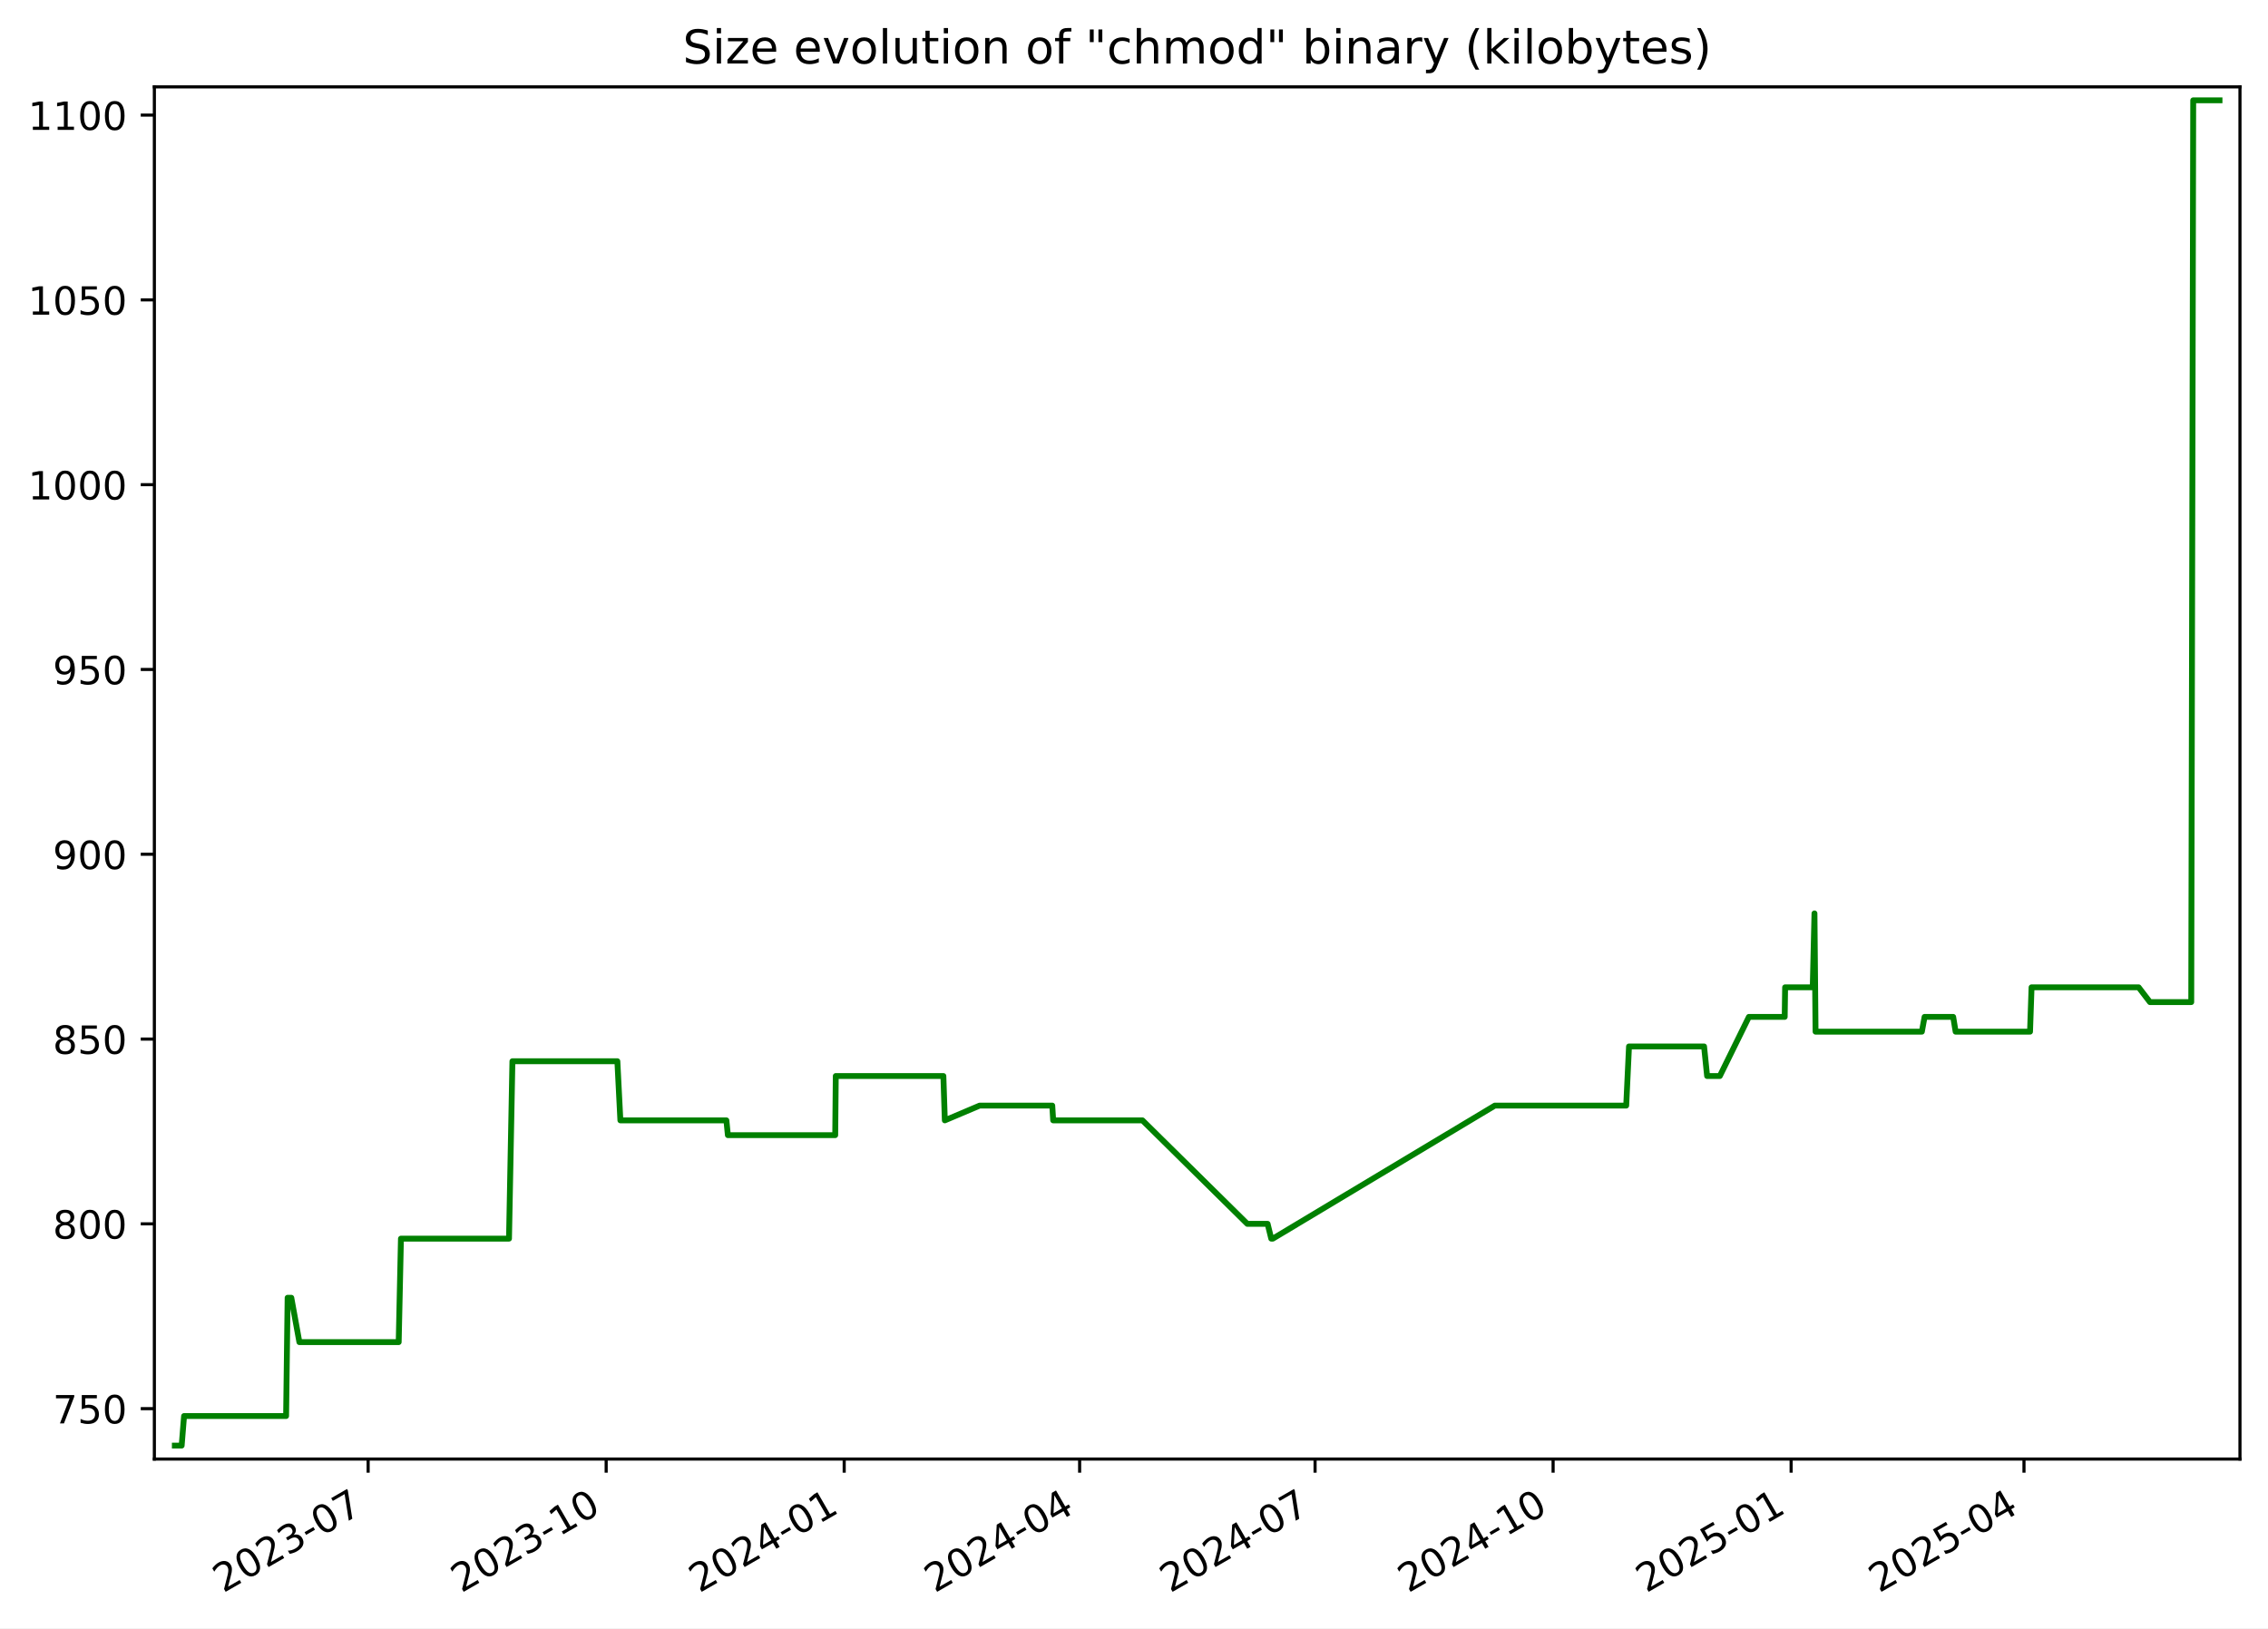
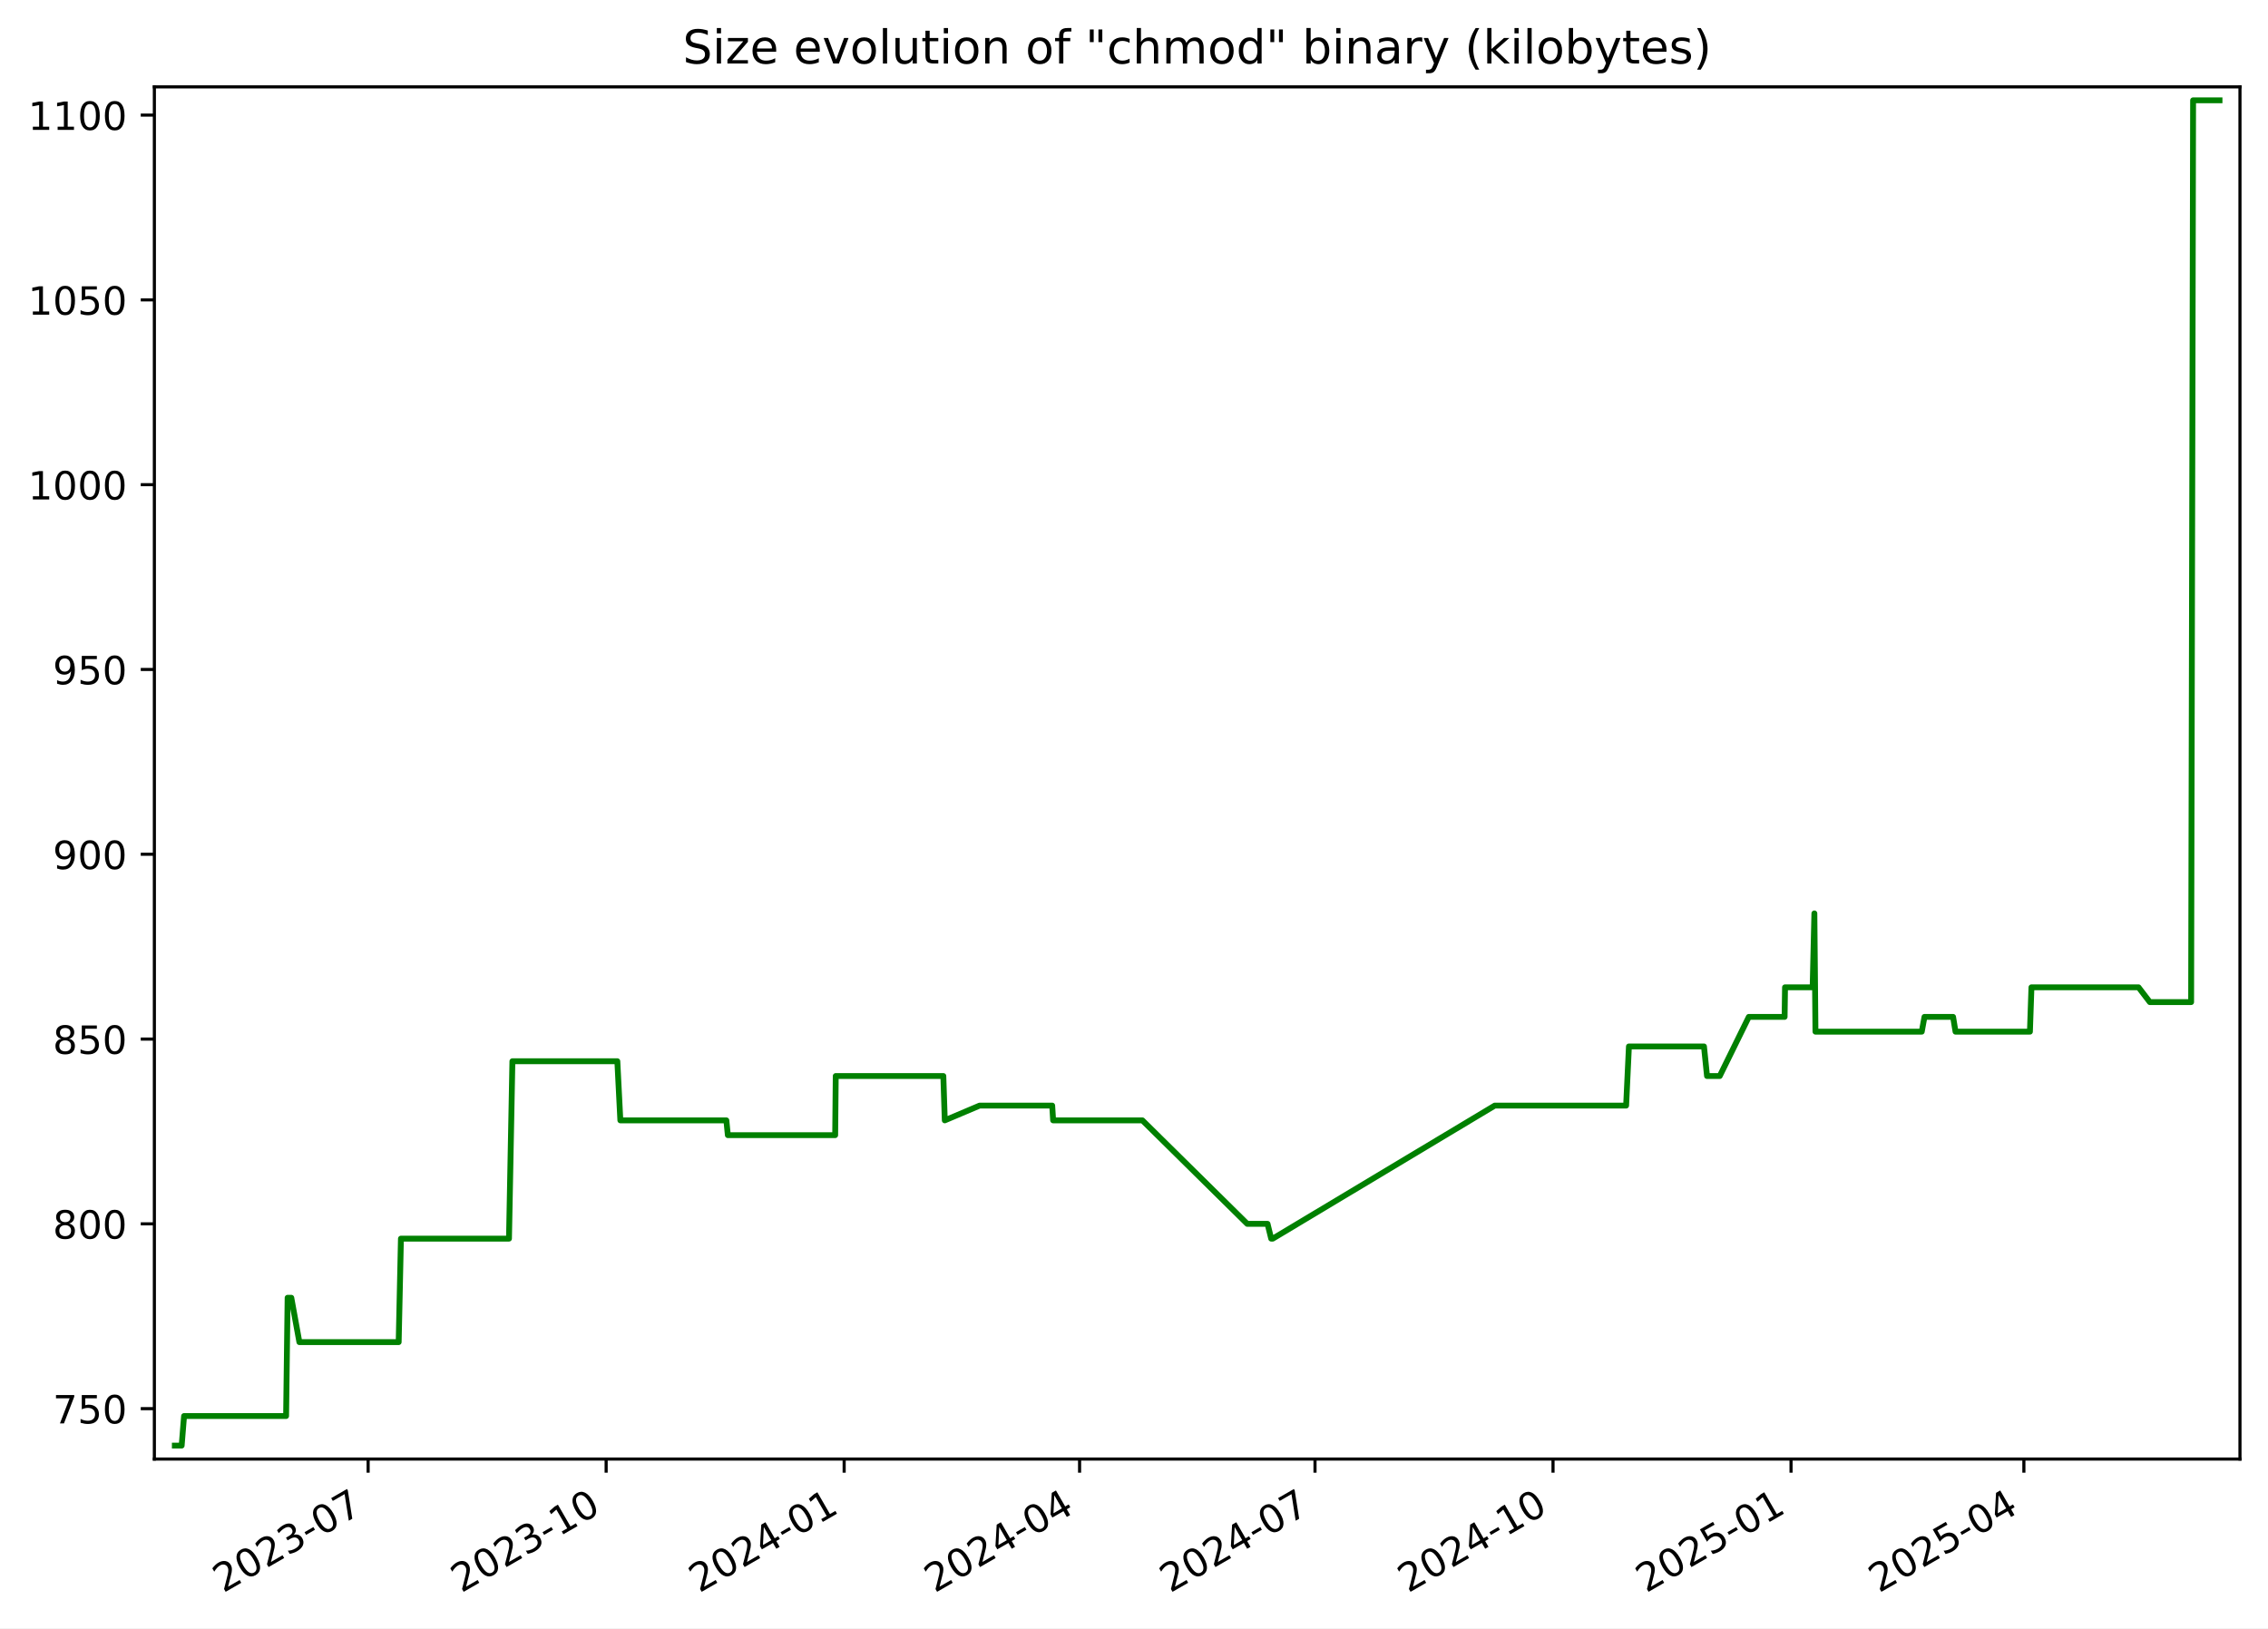
<svg xmlns="http://www.w3.org/2000/svg" xmlns:xlink="http://www.w3.org/1999/xlink" width="582.53pt" height="418.303pt" viewBox="0 0 582.53 418.303" version="1.1">
  <defs>
    <style type="text/css">*{stroke-linejoin: round; stroke-linecap: butt}</style>
  </defs>
  <g id="figure_1">
    <g id="patch_1">
      <path d="M -0 418.303  L 582.53 418.303  L 582.53 0  L -0 0  z " style="fill: #ffffff" />
    </g>
    <g id="axes_1">
      <g id="patch_2">
        <path d="M 39.65 374.83  L 575.33 374.83  L 575.33 22.318  L 39.65 22.318  z " style="fill: #ffffff" />
      </g>
      <g id="matplotlib.axis_1">
        <g id="xtick_1">
          <g id="line2d_1">
            <defs>
-               <path id="m6b3acac089" d="M 0 0  L 0 3.5  " style="stroke: #000000; stroke-width: 0.8" />
+               <path id="m9230b9c6b6" d="M 0 0  L 0 3.5  " style="stroke: #000000; stroke-width: 0.8" />
            </defs>
            <g>
-               <use xlink:href="#m6b3acac089" x="94.556" y="374.83" style="stroke: #000000; stroke-width: 0.8" />
+               <use xlink:href="#m9230b9c6b6" x="94.553" y="374.83" style="stroke: #000000; stroke-width: 0.8" />
            </g>
          </g>
          <g id="text_1">
-             <g transform="translate(57.33094 409.302) rotate(-30) scale(0.1 -0.1)">
+             <g transform="translate(57.32805 409.302) rotate(-30) scale(0.1 -0.1)">
              <defs>
                <path id="DejaVuSans-32" d="M 1228 531  L 3431 531  L 3431 0  L 469 0  L 469 531  Q 828 903 1448 1529  Q 2069 2156 2228 2338  Q 2531 2678 2651 2914  Q 2772 3150 2772 3378  Q 2772 3750 2511 3984  Q 2250 4219 1831 4219  Q 1534 4219 1204 4116  Q 875 4013 500 3803  L 500 4441  Q 881 4594 1212 4672  Q 1544 4750 1819 4750  Q 2544 4750 2975 4387  Q 3406 4025 3406 3419  Q 3406 3131 3298 2873  Q 3191 2616 2906 2266  Q 2828 2175 2409 1742  Q 1991 1309 1228 531  z " transform="scale(0.015625)" />
                <path id="DejaVuSans-30" d="M 2034 4250  Q 1547 4250 1301 3770  Q 1056 3291 1056 2328  Q 1056 1369 1301 889  Q 1547 409 2034 409  Q 2525 409 2770 889  Q 3016 1369 3016 2328  Q 3016 3291 2770 3770  Q 2525 4250 2034 4250  z M 2034 4750  Q 2819 4750 3233 4129  Q 3647 3509 3647 2328  Q 3647 1150 3233 529  Q 2819 -91 2034 -91  Q 1250 -91 836 529  Q 422 1150 422 2328  Q 422 3509 836 4129  Q 1250 4750 2034 4750  z " transform="scale(0.015625)" />
                <path id="DejaVuSans-33" d="M 2597 2516  Q 3050 2419 3304 2112  Q 3559 1806 3559 1356  Q 3559 666 3084 287  Q 2609 -91 1734 -91  Q 1441 -91 1130 -33  Q 819 25 488 141  L 488 750  Q 750 597 1062 519  Q 1375 441 1716 441  Q 2309 441 2620 675  Q 2931 909 2931 1356  Q 2931 1769 2642 2001  Q 2353 2234 1838 2234  L 1294 2234  L 1294 2753  L 1863 2753  Q 2328 2753 2575 2939  Q 2822 3125 2822 3475  Q 2822 3834 2567 4026  Q 2313 4219 1838 4219  Q 1578 4219 1281 4162  Q 984 4106 628 3988  L 628 4550  Q 988 4650 1302 4700  Q 1616 4750 1894 4750  Q 2613 4750 3031 4423  Q 3450 4097 3450 3541  Q 3450 3153 3228 2886  Q 3006 2619 2597 2516  z " transform="scale(0.015625)" />
                <path id="DejaVuSans-2d" d="M 313 2009  L 1997 2009  L 1997 1497  L 313 1497  L 313 2009  z " transform="scale(0.015625)" />
                <path id="DejaVuSans-37" d="M 525 4666  L 3525 4666  L 3525 4397  L 1831 0  L 1172 0  L 2766 4134  L 525 4134  L 525 4666  z " transform="scale(0.015625)" />
              </defs>
              <use xlink:href="#DejaVuSans-32" />
              <use xlink:href="#DejaVuSans-30" x="63.623" />
              <use xlink:href="#DejaVuSans-32" x="127.246" />
              <use xlink:href="#DejaVuSans-33" x="190.869" />
              <use xlink:href="#DejaVuSans-2d" x="254.492" />
              <use xlink:href="#DejaVuSans-30" x="290.576" />
              <use xlink:href="#DejaVuSans-37" x="354.199" />
            </g>
          </g>
        </g>
        <g id="xtick_2">
          <g id="line2d_2">
            <g>
-               <use xlink:href="#m6b3acac089" x="155.692" y="374.83" style="stroke: #000000; stroke-width: 0.8" />
+               <use xlink:href="#m9230b9c6b6" x="155.686" y="374.83" style="stroke: #000000; stroke-width: 0.8" />
            </g>
          </g>
          <g id="text_2">
-             <g transform="translate(118.4676 409.302) rotate(-30) scale(0.1 -0.1)">
+             <g transform="translate(118.4612 409.302) rotate(-30) scale(0.1 -0.1)">
              <defs>
                <path id="DejaVuSans-31" d="M 794 531  L 1825 531  L 1825 4091  L 703 3866  L 703 4441  L 1819 4666  L 2450 4666  L 2450 531  L 3481 531  L 3481 0  L 794 0  L 794 531  z " transform="scale(0.015625)" />
              </defs>
              <use xlink:href="#DejaVuSans-32" />
              <use xlink:href="#DejaVuSans-30" x="63.623" />
              <use xlink:href="#DejaVuSans-32" x="127.246" />
              <use xlink:href="#DejaVuSans-33" x="190.869" />
              <use xlink:href="#DejaVuSans-2d" x="254.492" />
              <use xlink:href="#DejaVuSans-31" x="290.576" />
              <use xlink:href="#DejaVuSans-30" x="354.199" />
            </g>
          </g>
        </g>
        <g id="xtick_3">
          <g id="line2d_3">
            <g>
-               <use xlink:href="#m6b3acac089" x="216.829" y="374.83" style="stroke: #000000; stroke-width: 0.8" />
+               <use xlink:href="#m9230b9c6b6" x="216.819" y="374.83" style="stroke: #000000; stroke-width: 0.8" />
            </g>
          </g>
          <g id="text_3">
-             <g transform="translate(179.6043 409.302) rotate(-30) scale(0.1 -0.1)">
+             <g transform="translate(179.5943 409.302) rotate(-30) scale(0.1 -0.1)">
              <defs>
                <path id="DejaVuSans-34" d="M 2419 4116  L 825 1625  L 2419 1625  L 2419 4116  z M 2253 4666  L 3047 4666  L 3047 1625  L 3713 1625  L 3713 1100  L 3047 1100  L 3047 0  L 2419 0  L 2419 1100  L 313 1100  L 313 1709  L 2253 4666  z " transform="scale(0.015625)" />
              </defs>
              <use xlink:href="#DejaVuSans-32" />
              <use xlink:href="#DejaVuSans-30" x="63.623" />
              <use xlink:href="#DejaVuSans-32" x="127.246" />
              <use xlink:href="#DejaVuSans-34" x="190.869" />
              <use xlink:href="#DejaVuSans-2d" x="254.492" />
              <use xlink:href="#DejaVuSans-30" x="290.576" />
              <use xlink:href="#DejaVuSans-31" x="354.199" />
            </g>
          </g>
        </g>
        <g id="xtick_4">
          <g id="line2d_4">
            <g>
-               <use xlink:href="#m6b3acac089" x="277.301" y="374.83" style="stroke: #000000; stroke-width: 0.8" />
+               <use xlink:href="#m9230b9c6b6" x="277.288" y="374.83" style="stroke: #000000; stroke-width: 0.8" />
            </g>
          </g>
          <g id="text_4">
-             <g transform="translate(240.0764 409.302) rotate(-30) scale(0.1 -0.1)">
+             <g transform="translate(240.0629 409.302) rotate(-30) scale(0.1 -0.1)">
              <use xlink:href="#DejaVuSans-32" />
              <use xlink:href="#DejaVuSans-30" x="63.623" />
              <use xlink:href="#DejaVuSans-32" x="127.246" />
              <use xlink:href="#DejaVuSans-34" x="190.869" />
              <use xlink:href="#DejaVuSans-2d" x="254.492" />
              <use xlink:href="#DejaVuSans-30" x="290.576" />
              <use xlink:href="#DejaVuSans-34" x="354.199" />
            </g>
          </g>
        </g>
        <g id="xtick_5">
          <g id="line2d_5">
            <g>
-               <use xlink:href="#m6b3acac089" x="337.773" y="374.83" style="stroke: #000000; stroke-width: 0.8" />
+               <use xlink:href="#m9230b9c6b6" x="337.756" y="374.83" style="stroke: #000000; stroke-width: 0.8" />
            </g>
          </g>
          <g id="text_5">
-             <g transform="translate(300.5485 409.302) rotate(-30) scale(0.1 -0.1)">
+             <g transform="translate(300.5315 409.302) rotate(-30) scale(0.1 -0.1)">
              <use xlink:href="#DejaVuSans-32" />
              <use xlink:href="#DejaVuSans-30" x="63.623" />
              <use xlink:href="#DejaVuSans-32" x="127.246" />
              <use xlink:href="#DejaVuSans-34" x="190.869" />
              <use xlink:href="#DejaVuSans-2d" x="254.492" />
              <use xlink:href="#DejaVuSans-30" x="290.576" />
              <use xlink:href="#DejaVuSans-37" x="354.199" />
            </g>
          </g>
        </g>
        <g id="xtick_6">
          <g id="line2d_6">
            <g>
-               <use xlink:href="#m6b3acac089" x="398.91" y="374.83" style="stroke: #000000; stroke-width: 0.8" />
+               <use xlink:href="#m9230b9c6b6" x="398.889" y="374.83" style="stroke: #000000; stroke-width: 0.8" />
            </g>
          </g>
          <g id="text_6">
-             <g transform="translate(361.6852 409.302) rotate(-30) scale(0.1 -0.1)">
+             <g transform="translate(361.6646 409.302) rotate(-30) scale(0.1 -0.1)">
              <use xlink:href="#DejaVuSans-32" />
              <use xlink:href="#DejaVuSans-30" x="63.623" />
              <use xlink:href="#DejaVuSans-32" x="127.246" />
              <use xlink:href="#DejaVuSans-34" x="190.869" />
              <use xlink:href="#DejaVuSans-2d" x="254.492" />
              <use xlink:href="#DejaVuSans-31" x="290.576" />
              <use xlink:href="#DejaVuSans-30" x="354.199" />
            </g>
          </g>
        </g>
        <g id="xtick_7">
          <g id="line2d_7">
            <g>
-               <use xlink:href="#m6b3acac089" x="460.047" y="374.83" style="stroke: #000000; stroke-width: 0.8" />
+               <use xlink:href="#m9230b9c6b6" x="460.023" y="374.83" style="stroke: #000000; stroke-width: 0.8" />
            </g>
          </g>
          <g id="text_7">
-             <g transform="translate(422.8219 409.302) rotate(-30) scale(0.1 -0.1)">
+             <g transform="translate(422.7978 409.302) rotate(-30) scale(0.1 -0.1)">
              <defs>
                <path id="DejaVuSans-35" d="M 691 4666  L 3169 4666  L 3169 4134  L 1269 4134  L 1269 2991  Q 1406 3038 1543 3061  Q 1681 3084 1819 3084  Q 2600 3084 3056 2656  Q 3513 2228 3513 1497  Q 3513 744 3044 326  Q 2575 -91 1722 -91  Q 1428 -91 1123 -41  Q 819 9 494 109  L 494 744  Q 775 591 1075 516  Q 1375 441 1709 441  Q 2250 441 2565 725  Q 2881 1009 2881 1497  Q 2881 1984 2565 2268  Q 2250 2553 1709 2553  Q 1456 2553 1204 2497  Q 953 2441 691 2322  L 691 4666  z " transform="scale(0.015625)" />
              </defs>
              <use xlink:href="#DejaVuSans-32" />
              <use xlink:href="#DejaVuSans-30" x="63.623" />
              <use xlink:href="#DejaVuSans-32" x="127.246" />
              <use xlink:href="#DejaVuSans-35" x="190.869" />
              <use xlink:href="#DejaVuSans-2d" x="254.492" />
              <use xlink:href="#DejaVuSans-30" x="290.576" />
              <use xlink:href="#DejaVuSans-31" x="354.199" />
            </g>
          </g>
        </g>
        <g id="xtick_8">
          <g id="line2d_8">
            <g>
-               <use xlink:href="#m6b3acac089" x="519.854" y="374.83" style="stroke: #000000; stroke-width: 0.8" />
+               <use xlink:href="#m9230b9c6b6" x="519.827" y="374.83" style="stroke: #000000; stroke-width: 0.8" />
            </g>
          </g>
          <g id="text_8">
-             <g transform="translate(482.6295 409.302) rotate(-30) scale(0.1 -0.1)">
+             <g transform="translate(482.6019 409.302) rotate(-30) scale(0.1 -0.1)">
              <use xlink:href="#DejaVuSans-32" />
              <use xlink:href="#DejaVuSans-30" x="63.623" />
              <use xlink:href="#DejaVuSans-32" x="127.246" />
              <use xlink:href="#DejaVuSans-35" x="190.869" />
              <use xlink:href="#DejaVuSans-2d" x="254.492" />
              <use xlink:href="#DejaVuSans-30" x="290.576" />
              <use xlink:href="#DejaVuSans-34" x="354.199" />
            </g>
          </g>
        </g>
      </g>
      <g id="matplotlib.axis_2">
        <g id="ytick_1">
          <g id="line2d_9">
            <defs>
-               <path id="m8ffc405056" d="M 0 0  L -3.5 0  " style="stroke: #000000; stroke-width: 0.8" />
+               <path id="m21194266e6" d="M 0 0  L -3.5 0  " style="stroke: #000000; stroke-width: 0.8" />
            </defs>
            <g>
-               <use xlink:href="#m8ffc405056" x="39.65" y="361.88" style="stroke: #000000; stroke-width: 0.8" />
+               <use xlink:href="#m21194266e6" x="39.65" y="361.88" style="stroke: #000000; stroke-width: 0.8" />
            </g>
          </g>
          <g id="text_9">
            <g transform="translate(13.5625 365.6788) scale(0.1 -0.1)">
              <use xlink:href="#DejaVuSans-37" />
              <use xlink:href="#DejaVuSans-35" x="63.623" />
              <use xlink:href="#DejaVuSans-30" x="127.246" />
            </g>
          </g>
        </g>
        <g id="ytick_2">
          <g id="line2d_10">
            <g>
-               <use xlink:href="#m8ffc405056" x="39.65" y="314.407" style="stroke: #000000; stroke-width: 0.8" />
+               <use xlink:href="#m21194266e6" x="39.65" y="314.407" style="stroke: #000000; stroke-width: 0.8" />
            </g>
          </g>
          <g id="text_10">
            <g transform="translate(13.5625 318.2063) scale(0.1 -0.1)">
              <defs>
                <path id="DejaVuSans-38" d="M 2034 2216  Q 1584 2216 1326 1975  Q 1069 1734 1069 1313  Q 1069 891 1326 650  Q 1584 409 2034 409  Q 2484 409 2743 651  Q 3003 894 3003 1313  Q 3003 1734 2745 1975  Q 2488 2216 2034 2216  z M 1403 2484  Q 997 2584 770 2862  Q 544 3141 544 3541  Q 544 4100 942 4425  Q 1341 4750 2034 4750  Q 2731 4750 3128 4425  Q 3525 4100 3525 3541  Q 3525 3141 3298 2862  Q 3072 2584 2669 2484  Q 3125 2378 3379 2068  Q 3634 1759 3634 1313  Q 3634 634 3220 271  Q 2806 -91 2034 -91  Q 1263 -91 848 271  Q 434 634 434 1313  Q 434 1759 690 2068  Q 947 2378 1403 2484  z M 1172 3481  Q 1172 3119 1398 2916  Q 1625 2713 2034 2713  Q 2441 2713 2670 2916  Q 2900 3119 2900 3481  Q 2900 3844 2670 4047  Q 2441 4250 2034 4250  Q 1625 4250 1398 4047  Q 1172 3844 1172 3481  z " transform="scale(0.015625)" />
              </defs>
              <use xlink:href="#DejaVuSans-38" />
              <use xlink:href="#DejaVuSans-30" x="63.623" />
              <use xlink:href="#DejaVuSans-30" x="127.246" />
            </g>
          </g>
        </g>
        <g id="ytick_3">
          <g id="line2d_11">
            <g>
-               <use xlink:href="#m8ffc405056" x="39.65" y="266.935" style="stroke: #000000; stroke-width: 0.8" />
+               <use xlink:href="#m21194266e6" x="39.65" y="266.935" style="stroke: #000000; stroke-width: 0.8" />
            </g>
          </g>
          <g id="text_11">
            <g transform="translate(13.5625 270.7338) scale(0.1 -0.1)">
              <use xlink:href="#DejaVuSans-38" />
              <use xlink:href="#DejaVuSans-35" x="63.623" />
              <use xlink:href="#DejaVuSans-30" x="127.246" />
            </g>
          </g>
        </g>
        <g id="ytick_4">
          <g id="line2d_12">
            <g>
-               <use xlink:href="#m8ffc405056" x="39.65" y="219.462" style="stroke: #000000; stroke-width: 0.8" />
+               <use xlink:href="#m21194266e6" x="39.65" y="219.462" style="stroke: #000000; stroke-width: 0.8" />
            </g>
          </g>
          <g id="text_12">
            <g transform="translate(13.5625 223.2613) scale(0.1 -0.1)">
              <defs>
                <path id="DejaVuSans-39" d="M 703 97  L 703 672  Q 941 559 1184 500  Q 1428 441 1663 441  Q 2288 441 2617 861  Q 2947 1281 2994 2138  Q 2813 1869 2534 1725  Q 2256 1581 1919 1581  Q 1219 1581 811 2004  Q 403 2428 403 3163  Q 403 3881 828 4315  Q 1253 4750 1959 4750  Q 2769 4750 3195 4129  Q 3622 3509 3622 2328  Q 3622 1225 3098 567  Q 2575 -91 1691 -91  Q 1453 -91 1209 -44  Q 966 3 703 97  z M 1959 2075  Q 2384 2075 2632 2365  Q 2881 2656 2881 3163  Q 2881 3666 2632 3958  Q 2384 4250 1959 4250  Q 1534 4250 1286 3958  Q 1038 3666 1038 3163  Q 1038 2656 1286 2365  Q 1534 2075 1959 2075  z " transform="scale(0.015625)" />
              </defs>
              <use xlink:href="#DejaVuSans-39" />
              <use xlink:href="#DejaVuSans-30" x="63.623" />
              <use xlink:href="#DejaVuSans-30" x="127.246" />
            </g>
          </g>
        </g>
        <g id="ytick_5">
          <g id="line2d_13">
            <g>
-               <use xlink:href="#m8ffc405056" x="39.65" y="171.99" style="stroke: #000000; stroke-width: 0.8" />
+               <use xlink:href="#m21194266e6" x="39.65" y="171.99" style="stroke: #000000; stroke-width: 0.8" />
            </g>
          </g>
          <g id="text_13">
            <g transform="translate(13.5625 175.7887) scale(0.1 -0.1)">
              <use xlink:href="#DejaVuSans-39" />
              <use xlink:href="#DejaVuSans-35" x="63.623" />
              <use xlink:href="#DejaVuSans-30" x="127.246" />
            </g>
          </g>
        </g>
        <g id="ytick_6">
          <g id="line2d_14">
            <g>
-               <use xlink:href="#m8ffc405056" x="39.65" y="124.517" style="stroke: #000000; stroke-width: 0.8" />
+               <use xlink:href="#m21194266e6" x="39.65" y="124.517" style="stroke: #000000; stroke-width: 0.8" />
            </g>
          </g>
          <g id="text_14">
            <g transform="translate(7.2 128.3162) scale(0.1 -0.1)">
              <use xlink:href="#DejaVuSans-31" />
              <use xlink:href="#DejaVuSans-30" x="63.623" />
              <use xlink:href="#DejaVuSans-30" x="127.246" />
              <use xlink:href="#DejaVuSans-30" x="190.869" />
            </g>
          </g>
        </g>
        <g id="ytick_7">
          <g id="line2d_15">
            <g>
-               <use xlink:href="#m8ffc405056" x="39.65" y="77.044" style="stroke: #000000; stroke-width: 0.8" />
+               <use xlink:href="#m21194266e6" x="39.65" y="77.044" style="stroke: #000000; stroke-width: 0.8" />
            </g>
          </g>
          <g id="text_15">
            <g transform="translate(7.2 80.84367) scale(0.1 -0.1)">
              <use xlink:href="#DejaVuSans-31" />
              <use xlink:href="#DejaVuSans-30" x="63.623" />
              <use xlink:href="#DejaVuSans-35" x="127.246" />
              <use xlink:href="#DejaVuSans-30" x="190.869" />
            </g>
          </g>
        </g>
        <g id="ytick_8">
          <g id="line2d_16">
            <g>
-               <use xlink:href="#m8ffc405056" x="39.65" y="29.572" style="stroke: #000000; stroke-width: 0.8" />
+               <use xlink:href="#m21194266e6" x="39.65" y="29.572" style="stroke: #000000; stroke-width: 0.8" />
            </g>
          </g>
          <g id="text_16">
            <g transform="translate(7.2 33.37115) scale(0.1 -0.1)">
              <use xlink:href="#DejaVuSans-31" />
              <use xlink:href="#DejaVuSans-31" x="63.623" />
              <use xlink:href="#DejaVuSans-30" x="127.246" />
              <use xlink:href="#DejaVuSans-30" x="190.869" />
            </g>
          </g>
        </g>
      </g>
      <g id="line2d_17">
-         <path d="M 44.902 371.374  L 46.661 371.374  L 47.276 363.779  L 73.485 363.779  L 73.874 333.396  L 74.824 333.396  L 76.895 344.79  L 102.404 344.79  L 102.982 318.205  L 130.738 318.205  L 131.613 272.631  L 158.57 272.631  L 159.341 287.822  L 186.572 287.822  L 186.952 291.62  L 214.523 291.62  L 214.666 276.429  L 242.304 276.429  L 242.677 287.822  L 251.63 284.025  L 270.27 284.025  L 270.506 287.822  L 293.437 287.822  L 320.37 314.407  L 325.583 314.407  L 326.519 318.205  L 326.924 318.205  L 383.948 284.025  L 417.689 284.025  L 418.407 268.833  L 437.687 268.833  L 438.467 276.429  L 441.738 276.429  L 449.203 261.238  L 458.397 261.238  L 458.503 253.642  L 465.599 253.642  L 466.042 234.653  L 466.321 265.036  L 493.624 265.036  L 494.322 261.238  L 501.671 261.238  L 502.297 265.036  L 521.409 265.036  L 521.8 253.642  L 549.308 253.642  L 552.212 257.44  L 562.817 257.44  L 563.321 25.774  L 570.078 25.774  L 570.078 25.774  " clip-path="url(#pc0981d2f74)" style="fill: none; stroke: #008000; stroke-width: 1.5; stroke-linecap: square" />
+         <path d="M 44.902 371.374  L 46.661 371.374  L 47.276 363.779  L 73.484 363.779  L 73.873 333.396  L 74.822 333.396  L 76.894 344.79  L 102.4 344.79  L 102.979 318.205  L 130.733 318.205  L 131.608 272.631  L 158.563 272.631  L 159.334 287.822  L 186.564 287.822  L 186.944 291.62  L 214.513 291.62  L 214.657 276.429  L 242.293 276.429  L 242.666 287.822  L 251.618 284.025  L 270.257 284.025  L 270.493 287.822  L 293.422 287.822  L 320.354 314.407  L 325.567 314.407  L 326.503 318.205  L 326.907 318.205  L 383.928 284.025  L 417.667 284.025  L 418.386 268.833  L 437.664 268.833  L 438.444 276.429  L 441.715 276.429  L 449.179 261.238  L 458.373 261.238  L 458.479 253.642  L 465.575 253.642  L 466.018 234.653  L 466.297 265.036  L 493.598 265.036  L 494.296 261.238  L 501.645 261.238  L 502.27 265.036  L 521.381 265.036  L 521.772 253.642  L 549.279 253.642  L 552.182 257.44  L 562.787 257.44  L 563.291 25.774  L 570.078 25.774  L 570.078 25.774  " clip-path="url(#pf98e1fa19e)" style="fill: none; stroke: #008000; stroke-width: 1.5; stroke-linecap: square" />
      </g>
      <g id="patch_3">
        <path d="M 39.65 374.83  L 39.65 22.318  " style="fill: none; stroke: #000000; stroke-width: 0.8; stroke-linejoin: miter; stroke-linecap: square" />
      </g>
      <g id="patch_4">
        <path d="M 575.33 374.83  L 575.33 22.318  " style="fill: none; stroke: #000000; stroke-width: 0.8; stroke-linejoin: miter; stroke-linecap: square" />
      </g>
      <g id="patch_5">
        <path d="M 39.65 374.83  L 575.33 374.83  " style="fill: none; stroke: #000000; stroke-width: 0.8; stroke-linejoin: miter; stroke-linecap: square" />
      </g>
      <g id="patch_6">
        <path d="M 39.65 22.318  L 575.33 22.318  " style="fill: none; stroke: #000000; stroke-width: 0.8; stroke-linejoin: miter; stroke-linecap: square" />
      </g>
      <g id="text_17">
        <g transform="translate(175.3681 16.31812) scale(0.12 -0.12)">
          <defs>
            <path id="DejaVuSans-53" d="M 3425 4513  L 3425 3897  Q 3066 4069 2747 4153  Q 2428 4238 2131 4238  Q 1616 4238 1336 4038  Q 1056 3838 1056 3469  Q 1056 3159 1242 3001  Q 1428 2844 1947 2747  L 2328 2669  Q 3034 2534 3370 2195  Q 3706 1856 3706 1288  Q 3706 609 3251 259  Q 2797 -91 1919 -91  Q 1588 -91 1214 -16  Q 841 59 441 206  L 441 856  Q 825 641 1194 531  Q 1563 422 1919 422  Q 2459 422 2753 634  Q 3047 847 3047 1241  Q 3047 1584 2836 1778  Q 2625 1972 2144 2069  L 1759 2144  Q 1053 2284 737 2584  Q 422 2884 422 3419  Q 422 4038 858 4394  Q 1294 4750 2059 4750  Q 2388 4750 2728 4690  Q 3069 4631 3425 4513  z " transform="scale(0.015625)" />
            <path id="DejaVuSans-69" d="M 603 3500  L 1178 3500  L 1178 0  L 603 0  L 603 3500  z M 603 4863  L 1178 4863  L 1178 4134  L 603 4134  L 603 4863  z " transform="scale(0.015625)" />
            <path id="DejaVuSans-7a" d="M 353 3500  L 3084 3500  L 3084 2975  L 922 459  L 3084 459  L 3084 0  L 275 0  L 275 525  L 2438 3041  L 353 3041  L 353 3500  z " transform="scale(0.015625)" />
            <path id="DejaVuSans-65" d="M 3597 1894  L 3597 1613  L 953 1613  Q 991 1019 1311 708  Q 1631 397 2203 397  Q 2534 397 2845 478  Q 3156 559 3463 722  L 3463 178  Q 3153 47 2828 -22  Q 2503 -91 2169 -91  Q 1331 -91 842 396  Q 353 884 353 1716  Q 353 2575 817 3079  Q 1281 3584 2069 3584  Q 2775 3584 3186 3129  Q 3597 2675 3597 1894  z M 3022 2063  Q 3016 2534 2758 2815  Q 2500 3097 2075 3097  Q 1594 3097 1305 2825  Q 1016 2553 972 2059  L 3022 2063  z " transform="scale(0.015625)" />
            <path id="DejaVuSans-20" transform="scale(0.015625)" />
            <path id="DejaVuSans-76" d="M 191 3500  L 800 3500  L 1894 563  L 2988 3500  L 3597 3500  L 2284 0  L 1503 0  L 191 3500  z " transform="scale(0.015625)" />
            <path id="DejaVuSans-6f" d="M 1959 3097  Q 1497 3097 1228 2736  Q 959 2375 959 1747  Q 959 1119 1226 758  Q 1494 397 1959 397  Q 2419 397 2687 759  Q 2956 1122 2956 1747  Q 2956 2369 2687 2733  Q 2419 3097 1959 3097  z M 1959 3584  Q 2709 3584 3137 3096  Q 3566 2609 3566 1747  Q 3566 888 3137 398  Q 2709 -91 1959 -91  Q 1206 -91 779 398  Q 353 888 353 1747  Q 353 2609 779 3096  Q 1206 3584 1959 3584  z " transform="scale(0.015625)" />
            <path id="DejaVuSans-6c" d="M 603 4863  L 1178 4863  L 1178 0  L 603 0  L 603 4863  z " transform="scale(0.015625)" />
            <path id="DejaVuSans-75" d="M 544 1381  L 544 3500  L 1119 3500  L 1119 1403  Q 1119 906 1312 657  Q 1506 409 1894 409  Q 2359 409 2629 706  Q 2900 1003 2900 1516  L 2900 3500  L 3475 3500  L 3475 0  L 2900 0  L 2900 538  Q 2691 219 2414 64  Q 2138 -91 1772 -91  Q 1169 -91 856 284  Q 544 659 544 1381  z M 1991 3584  L 1991 3584  z " transform="scale(0.015625)" />
            <path id="DejaVuSans-74" d="M 1172 4494  L 1172 3500  L 2356 3500  L 2356 3053  L 1172 3053  L 1172 1153  Q 1172 725 1289 603  Q 1406 481 1766 481  L 2356 481  L 2356 0  L 1766 0  Q 1100 0 847 248  Q 594 497 594 1153  L 594 3053  L 172 3053  L 172 3500  L 594 3500  L 594 4494  L 1172 4494  z " transform="scale(0.015625)" />
            <path id="DejaVuSans-6e" d="M 3513 2113  L 3513 0  L 2938 0  L 2938 2094  Q 2938 2591 2744 2837  Q 2550 3084 2163 3084  Q 1697 3084 1428 2787  Q 1159 2491 1159 1978  L 1159 0  L 581 0  L 581 3500  L 1159 3500  L 1159 2956  Q 1366 3272 1645 3428  Q 1925 3584 2291 3584  Q 2894 3584 3203 3211  Q 3513 2838 3513 2113  z " transform="scale(0.015625)" />
            <path id="DejaVuSans-66" d="M 2375 4863  L 2375 4384  L 1825 4384  Q 1516 4384 1395 4259  Q 1275 4134 1275 3809  L 1275 3500  L 2222 3500  L 2222 3053  L 1275 3053  L 1275 0  L 697 0  L 697 3053  L 147 3053  L 147 3500  L 697 3500  L 697 3744  Q 697 4328 969 4595  Q 1241 4863 1831 4863  L 2375 4863  z " transform="scale(0.015625)" />
            <path id="DejaVuSans-22" d="M 1147 4666  L 1147 2931  L 616 2931  L 616 4666  L 1147 4666  z M 2328 4666  L 2328 2931  L 1797 2931  L 1797 4666  L 2328 4666  z " transform="scale(0.015625)" />
            <path id="DejaVuSans-63" d="M 3122 3366  L 3122 2828  Q 2878 2963 2633 3030  Q 2388 3097 2138 3097  Q 1578 3097 1268 2742  Q 959 2388 959 1747  Q 959 1106 1268 751  Q 1578 397 2138 397  Q 2388 397 2633 464  Q 2878 531 3122 666  L 3122 134  Q 2881 22 2623 -34  Q 2366 -91 2075 -91  Q 1284 -91 818 406  Q 353 903 353 1747  Q 353 2603 823 3093  Q 1294 3584 2113 3584  Q 2378 3584 2631 3529  Q 2884 3475 3122 3366  z " transform="scale(0.015625)" />
            <path id="DejaVuSans-68" d="M 3513 2113  L 3513 0  L 2938 0  L 2938 2094  Q 2938 2591 2744 2837  Q 2550 3084 2163 3084  Q 1697 3084 1428 2787  Q 1159 2491 1159 1978  L 1159 0  L 581 0  L 581 4863  L 1159 4863  L 1159 2956  Q 1366 3272 1645 3428  Q 1925 3584 2291 3584  Q 2894 3584 3203 3211  Q 3513 2838 3513 2113  z " transform="scale(0.015625)" />
            <path id="DejaVuSans-6d" d="M 3328 2828  Q 3544 3216 3844 3400  Q 4144 3584 4550 3584  Q 5097 3584 5394 3201  Q 5691 2819 5691 2113  L 5691 0  L 5113 0  L 5113 2094  Q 5113 2597 4934 2840  Q 4756 3084 4391 3084  Q 3944 3084 3684 2787  Q 3425 2491 3425 1978  L 3425 0  L 2847 0  L 2847 2094  Q 2847 2600 2669 2842  Q 2491 3084 2119 3084  Q 1678 3084 1418 2786  Q 1159 2488 1159 1978  L 1159 0  L 581 0  L 581 3500  L 1159 3500  L 1159 2956  Q 1356 3278 1631 3431  Q 1906 3584 2284 3584  Q 2666 3584 2933 3390  Q 3200 3197 3328 2828  z " transform="scale(0.015625)" />
            <path id="DejaVuSans-64" d="M 2906 2969  L 2906 4863  L 3481 4863  L 3481 0  L 2906 0  L 2906 525  Q 2725 213 2448 61  Q 2172 -91 1784 -91  Q 1150 -91 751 415  Q 353 922 353 1747  Q 353 2572 751 3078  Q 1150 3584 1784 3584  Q 2172 3584 2448 3432  Q 2725 3281 2906 2969  z M 947 1747  Q 947 1113 1208 752  Q 1469 391 1925 391  Q 2381 391 2643 752  Q 2906 1113 2906 1747  Q 2906 2381 2643 2742  Q 2381 3103 1925 3103  Q 1469 3103 1208 2742  Q 947 2381 947 1747  z " transform="scale(0.015625)" />
            <path id="DejaVuSans-62" d="M 3116 1747  Q 3116 2381 2855 2742  Q 2594 3103 2138 3103  Q 1681 3103 1420 2742  Q 1159 2381 1159 1747  Q 1159 1113 1420 752  Q 1681 391 2138 391  Q 2594 391 2855 752  Q 3116 1113 3116 1747  z M 1159 2969  Q 1341 3281 1617 3432  Q 1894 3584 2278 3584  Q 2916 3584 3314 3078  Q 3713 2572 3713 1747  Q 3713 922 3314 415  Q 2916 -91 2278 -91  Q 1894 -91 1617 61  Q 1341 213 1159 525  L 1159 0  L 581 0  L 581 4863  L 1159 4863  L 1159 2969  z " transform="scale(0.015625)" />
            <path id="DejaVuSans-61" d="M 2194 1759  Q 1497 1759 1228 1600  Q 959 1441 959 1056  Q 959 750 1161 570  Q 1363 391 1709 391  Q 2188 391 2477 730  Q 2766 1069 2766 1631  L 2766 1759  L 2194 1759  z M 3341 1997  L 3341 0  L 2766 0  L 2766 531  Q 2569 213 2275 61  Q 1981 -91 1556 -91  Q 1019 -91 701 211  Q 384 513 384 1019  Q 384 1609 779 1909  Q 1175 2209 1959 2209  L 2766 2209  L 2766 2266  Q 2766 2663 2505 2880  Q 2244 3097 1772 3097  Q 1472 3097 1187 3025  Q 903 2953 641 2809  L 641 3341  Q 956 3463 1253 3523  Q 1550 3584 1831 3584  Q 2591 3584 2966 3190  Q 3341 2797 3341 1997  z " transform="scale(0.015625)" />
            <path id="DejaVuSans-72" d="M 2631 2963  Q 2534 3019 2420 3045  Q 2306 3072 2169 3072  Q 1681 3072 1420 2755  Q 1159 2438 1159 1844  L 1159 0  L 581 0  L 581 3500  L 1159 3500  L 1159 2956  Q 1341 3275 1631 3429  Q 1922 3584 2338 3584  Q 2397 3584 2469 3576  Q 2541 3569 2628 3553  L 2631 2963  z " transform="scale(0.015625)" />
            <path id="DejaVuSans-79" d="M 2059 -325  Q 1816 -950 1584 -1140  Q 1353 -1331 966 -1331  L 506 -1331  L 506 -850  L 844 -850  Q 1081 -850 1212 -737  Q 1344 -625 1503 -206  L 1606 56  L 191 3500  L 800 3500  L 1894 763  L 2988 3500  L 3597 3500  L 2059 -325  z " transform="scale(0.015625)" />
            <path id="DejaVuSans-28" d="M 1984 4856  Q 1566 4138 1362 3434  Q 1159 2731 1159 2009  Q 1159 1288 1364 580  Q 1569 -128 1984 -844  L 1484 -844  Q 1016 -109 783 600  Q 550 1309 550 2009  Q 550 2706 781 3412  Q 1013 4119 1484 4856  L 1984 4856  z " transform="scale(0.015625)" />
            <path id="DejaVuSans-6b" d="M 581 4863  L 1159 4863  L 1159 1991  L 2875 3500  L 3609 3500  L 1753 1863  L 3688 0  L 2938 0  L 1159 1709  L 1159 0  L 581 0  L 581 4863  z " transform="scale(0.015625)" />
            <path id="DejaVuSans-73" d="M 2834 3397  L 2834 2853  Q 2591 2978 2328 3040  Q 2066 3103 1784 3103  Q 1356 3103 1142 2972  Q 928 2841 928 2578  Q 928 2378 1081 2264  Q 1234 2150 1697 2047  L 1894 2003  Q 2506 1872 2764 1633  Q 3022 1394 3022 966  Q 3022 478 2636 193  Q 2250 -91 1575 -91  Q 1294 -91 989 -36  Q 684 19 347 128  L 347 722  Q 666 556 975 473  Q 1284 391 1588 391  Q 1994 391 2212 530  Q 2431 669 2431 922  Q 2431 1156 2273 1281  Q 2116 1406 1581 1522  L 1381 1569  Q 847 1681 609 1914  Q 372 2147 372 2553  Q 372 3047 722 3315  Q 1072 3584 1716 3584  Q 2034 3584 2315 3537  Q 2597 3491 2834 3397  z " transform="scale(0.015625)" />
            <path id="DejaVuSans-29" d="M 513 4856  L 1013 4856  Q 1481 4119 1714 3412  Q 1947 2706 1947 2009  Q 1947 1309 1714 600  Q 1481 -109 1013 -844  L 513 -844  Q 928 -128 1133 580  Q 1338 1288 1338 2009  Q 1338 2731 1133 3434  Q 928 4138 513 4856  z " transform="scale(0.015625)" />
          </defs>
          <use xlink:href="#DejaVuSans-53" />
          <use xlink:href="#DejaVuSans-69" x="63.477" />
          <use xlink:href="#DejaVuSans-7a" x="91.26" />
          <use xlink:href="#DejaVuSans-65" x="143.75" />
          <use xlink:href="#DejaVuSans-20" x="205.273" />
          <use xlink:href="#DejaVuSans-65" x="237.061" />
          <use xlink:href="#DejaVuSans-76" x="298.584" />
          <use xlink:href="#DejaVuSans-6f" x="357.764" />
          <use xlink:href="#DejaVuSans-6c" x="418.945" />
          <use xlink:href="#DejaVuSans-75" x="446.729" />
          <use xlink:href="#DejaVuSans-74" x="510.107" />
          <use xlink:href="#DejaVuSans-69" x="549.316" />
          <use xlink:href="#DejaVuSans-6f" x="577.1" />
          <use xlink:href="#DejaVuSans-6e" x="638.281" />
          <use xlink:href="#DejaVuSans-20" x="701.66" />
          <use xlink:href="#DejaVuSans-6f" x="733.447" />
          <use xlink:href="#DejaVuSans-66" x="794.629" />
          <use xlink:href="#DejaVuSans-20" x="829.834" />
          <use xlink:href="#DejaVuSans-22" x="861.621" />
          <use xlink:href="#DejaVuSans-63" x="907.617" />
          <use xlink:href="#DejaVuSans-68" x="962.598" />
          <use xlink:href="#DejaVuSans-6d" x="1025.977" />
          <use xlink:href="#DejaVuSans-6f" x="1123.389" />
          <use xlink:href="#DejaVuSans-64" x="1184.57" />
          <use xlink:href="#DejaVuSans-22" x="1248.047" />
          <use xlink:href="#DejaVuSans-20" x="1294.043" />
          <use xlink:href="#DejaVuSans-62" x="1325.83" />
          <use xlink:href="#DejaVuSans-69" x="1389.307" />
          <use xlink:href="#DejaVuSans-6e" x="1417.09" />
          <use xlink:href="#DejaVuSans-61" x="1480.469" />
          <use xlink:href="#DejaVuSans-72" x="1541.748" />
          <use xlink:href="#DejaVuSans-79" x="1582.861" />
          <use xlink:href="#DejaVuSans-20" x="1642.041" />
          <use xlink:href="#DejaVuSans-28" x="1673.828" />
          <use xlink:href="#DejaVuSans-6b" x="1712.842" />
          <use xlink:href="#DejaVuSans-69" x="1770.752" />
          <use xlink:href="#DejaVuSans-6c" x="1798.535" />
          <use xlink:href="#DejaVuSans-6f" x="1826.318" />
          <use xlink:href="#DejaVuSans-62" x="1887.5" />
          <use xlink:href="#DejaVuSans-79" x="1950.977" />
          <use xlink:href="#DejaVuSans-74" x="2010.156" />
          <use xlink:href="#DejaVuSans-65" x="2049.365" />
          <use xlink:href="#DejaVuSans-73" x="2110.889" />
          <use xlink:href="#DejaVuSans-29" x="2162.988" />
        </g>
      </g>
    </g>
  </g>
  <defs>
-     <clipPath id="pc0981d2f74">
+     <clipPath id="pf98e1fa19e">
      <rect x="39.65" y="22.318" width="535.68" height="352.512" />
    </clipPath>
  </defs>
</svg>
